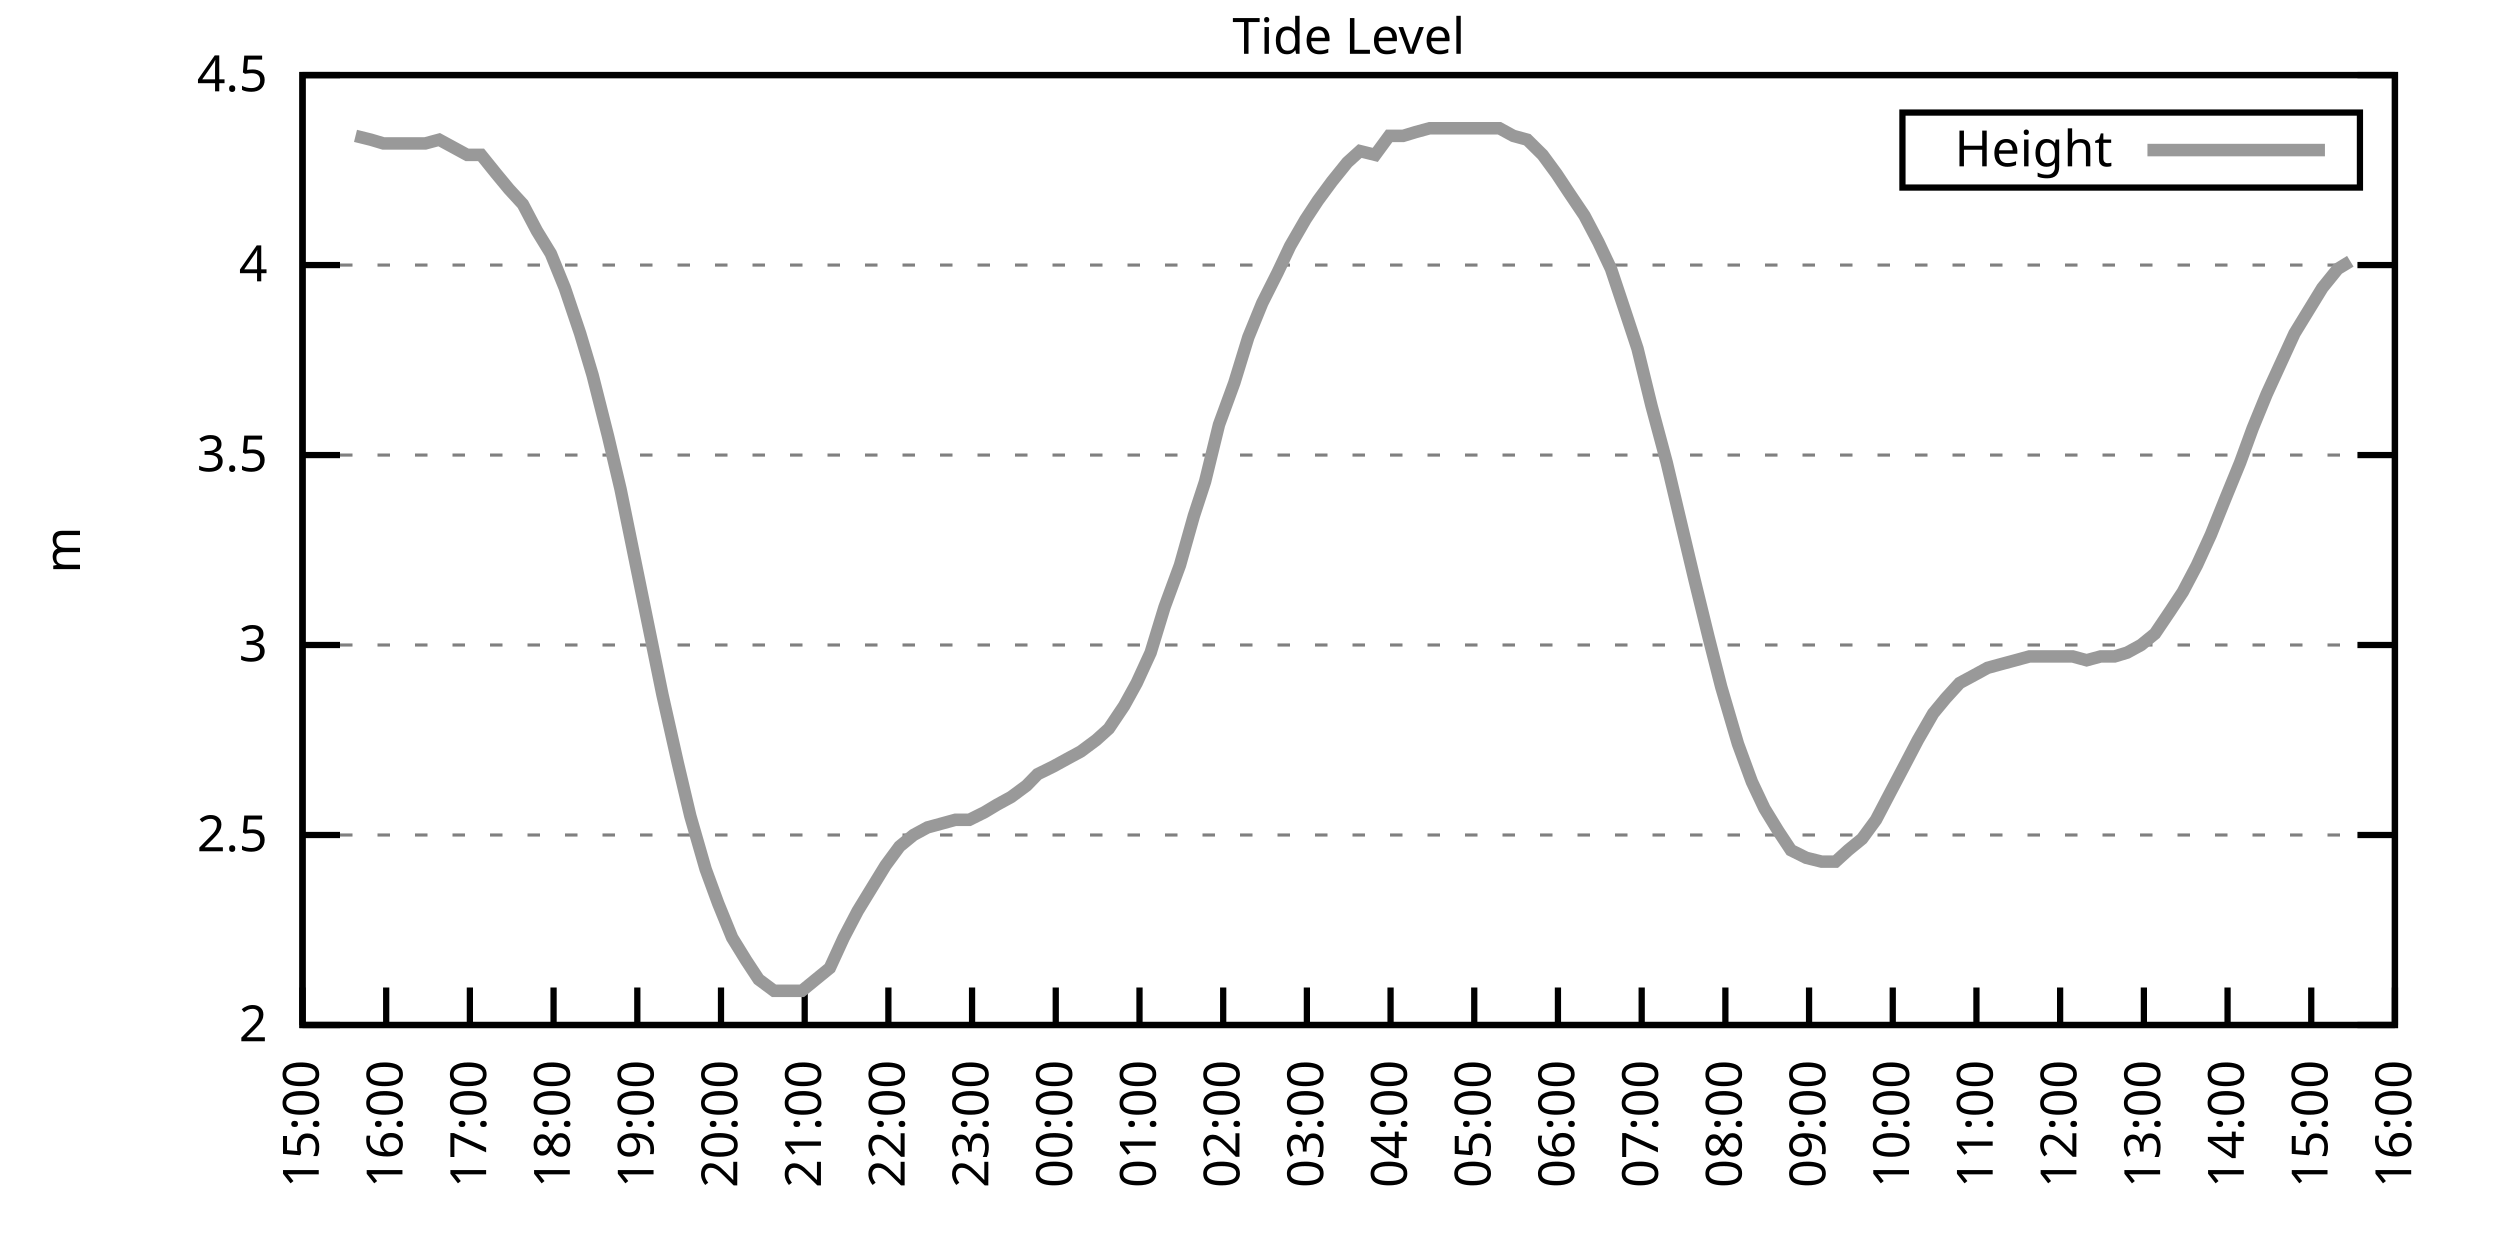
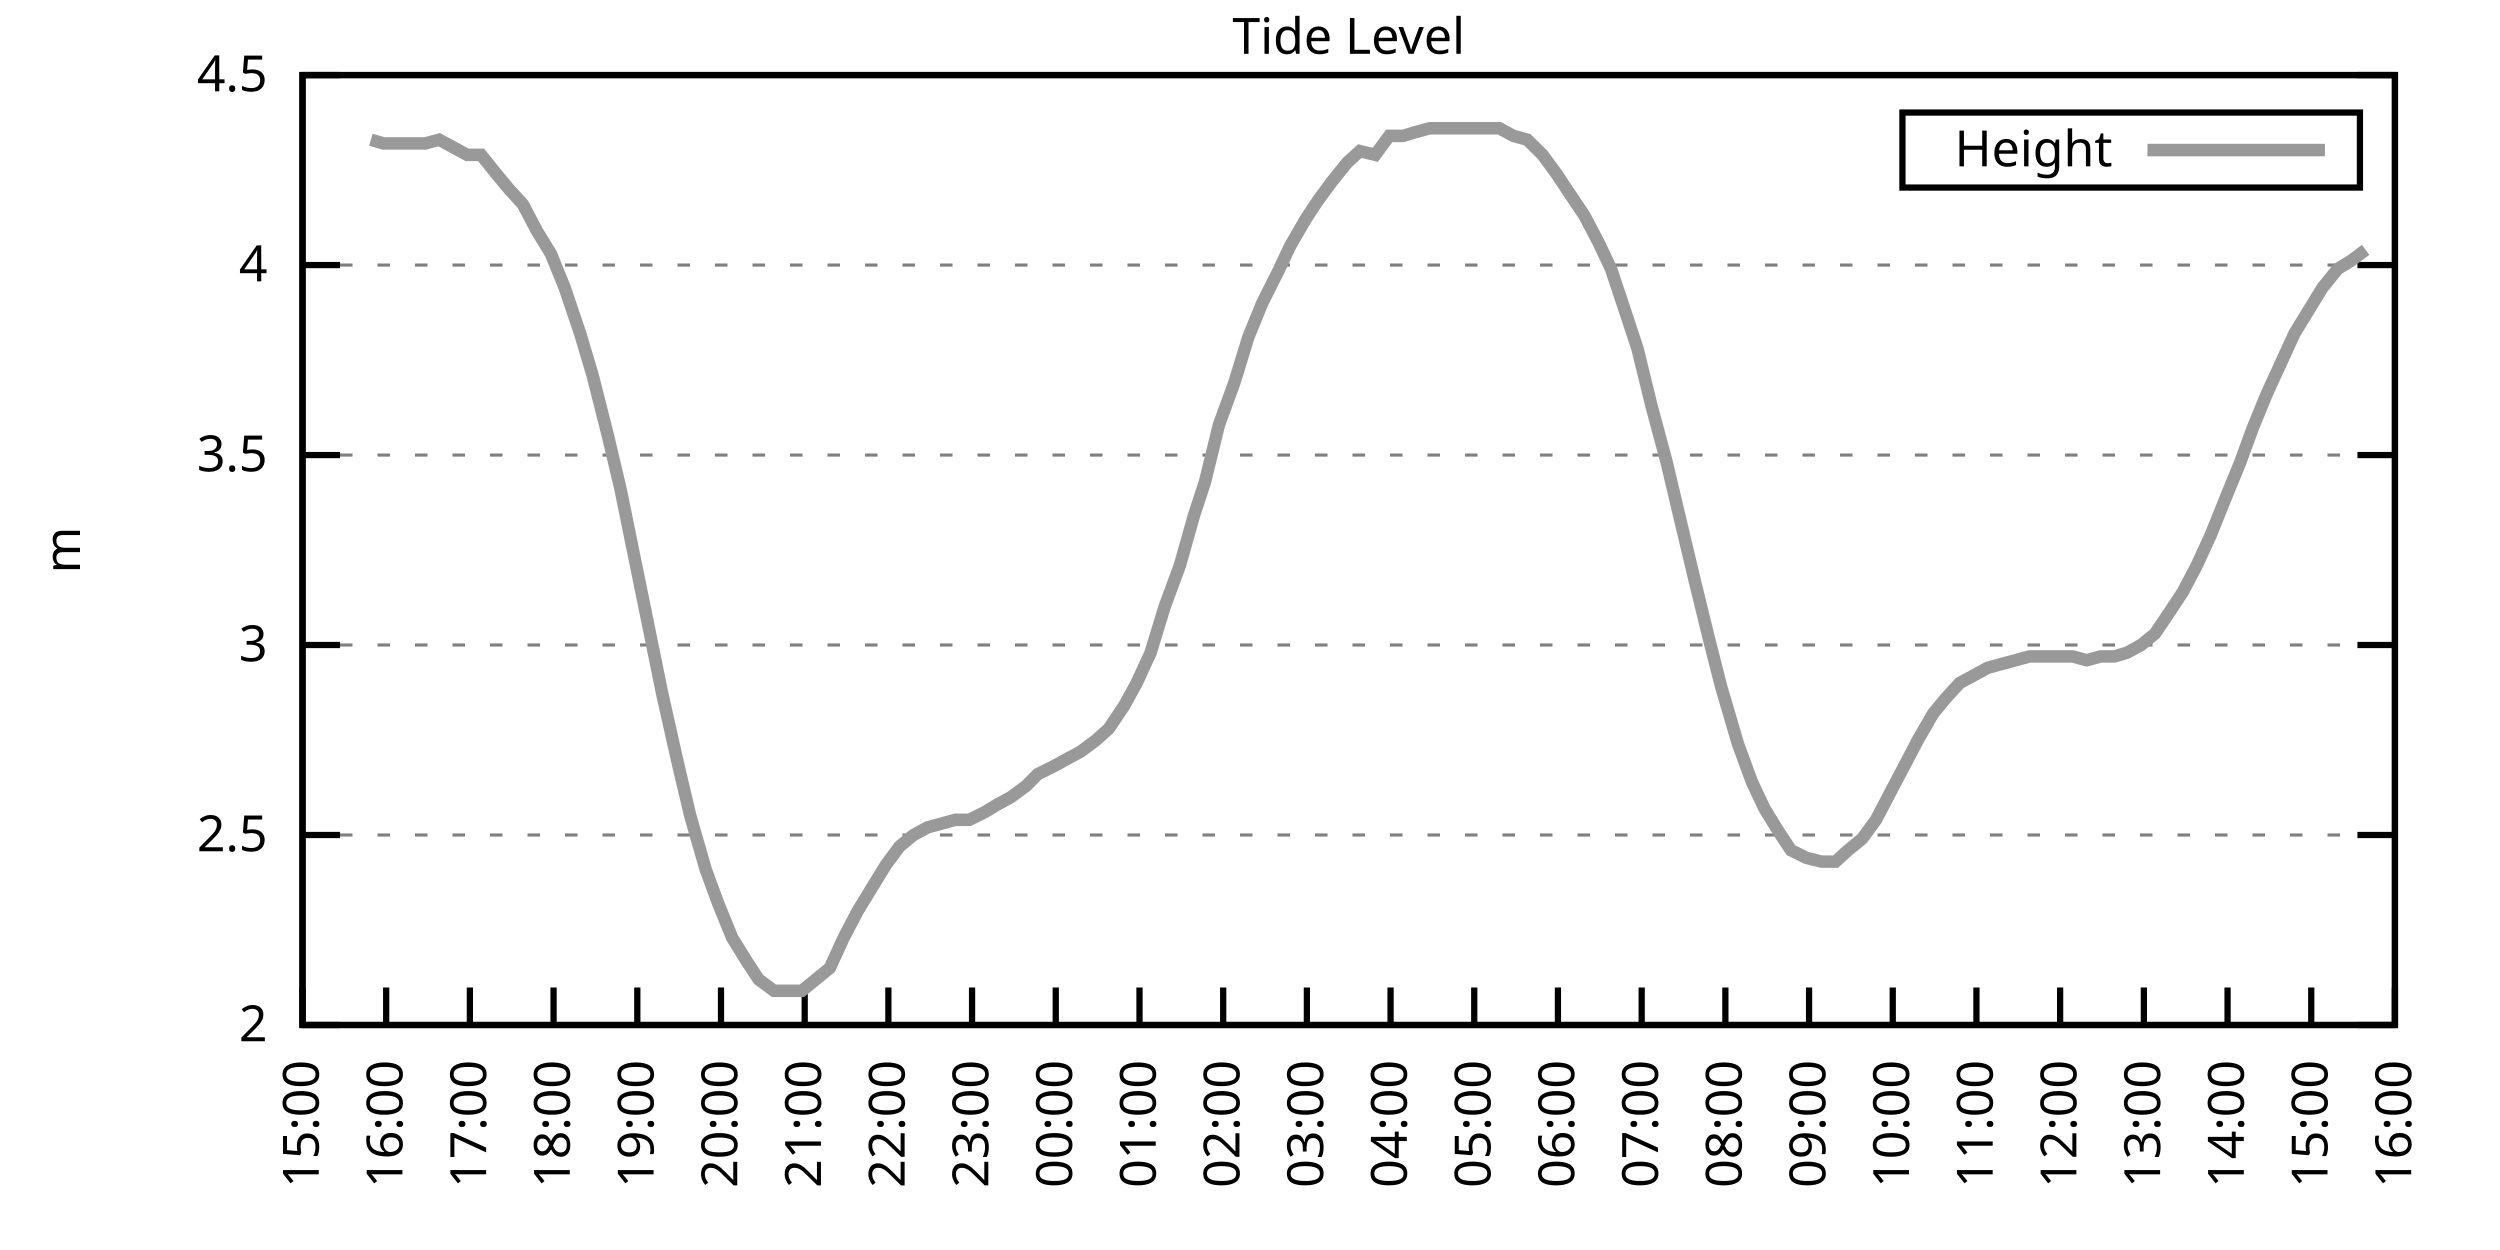
<svg xmlns="http://www.w3.org/2000/svg" xmlns:xlink="http://www.w3.org/1999/xlink" width="400" height="200" viewBox="0 0 400 200">
  <g id="gnuplot_canvas">
    <rect x="0" y="0" width="400" height="200" fill="none" />
    <defs>
      <circle id="gpDot" r="0.5" stroke-width="0.5" stroke="currentColor" />
      <path id="gpPt0" stroke-width="0.333" stroke="currentColor" d="M-1,0 h2 M0,-1 v2" />
      <path id="gpPt1" stroke-width="0.333" stroke="currentColor" d="M-1,-1 L1,1 M1,-1 L-1,1" />
      <path id="gpPt2" stroke-width="0.333" stroke="currentColor" d="M-1,0 L1,0 M0,-1 L0,1 M-1,-1 L1,1 M-1,1 L1,-1" />
      <rect id="gpPt3" stroke-width="0.333" stroke="currentColor" x="-1" y="-1" width="2" height="2" />
      <rect id="gpPt4" stroke-width="0.333" stroke="currentColor" fill="currentColor" x="-1" y="-1" width="2" height="2" />
      <circle id="gpPt5" stroke-width="0.333" stroke="currentColor" cx="0" cy="0" r="1" />
      <use xlink:href="#gpPt5" id="gpPt6" fill="currentColor" stroke="none" />
      <path id="gpPt7" stroke-width="0.333" stroke="currentColor" d="M0,-1.33 L-1.33,0.67 L1.33,0.67 z" />
      <use xlink:href="#gpPt7" id="gpPt8" fill="currentColor" stroke="none" />
      <use xlink:href="#gpPt7" id="gpPt9" stroke="currentColor" transform="rotate(180)" />
      <use xlink:href="#gpPt9" id="gpPt10" fill="currentColor" stroke="none" />
      <use xlink:href="#gpPt3" id="gpPt11" stroke="currentColor" transform="rotate(45)" />
      <use xlink:href="#gpPt11" id="gpPt12" fill="currentColor" stroke="none" />
      <path id="gpPt13" stroke-width="0.333" stroke="currentColor" d="M0,1.330 L1.265,0.411 L0.782,-1.067 L-0.782,-1.076 L-1.265,0.411 z" />
      <use xlink:href="#gpPt13" id="gpPt14" fill="currentColor" stroke="none" />
      <filter id="textbox" filterUnits="objectBoundingBox" x="0" y="0" height="1" width="1">
        <feFlood flood-color="white" flood-opacity="1" result="bgnd" />
        <feComposite in="SourceGraphic" in2="bgnd" operator="atop" />
      </filter>
      <filter id="greybox" filterUnits="objectBoundingBox" x="0" y="0" height="1" width="1">
        <feFlood flood-color="lightgrey" flood-opacity="1" result="grey" />
        <feComposite in="SourceGraphic" in2="grey" operator="atop" />
      </filter>
    </defs>
    <g fill="none" color="white" stroke="currentColor" stroke-width="1.00" stroke-linecap="butt" stroke-linejoin="miter">
</g>
    <g fill="none" color="black" stroke="currentColor" stroke-width="1.00" stroke-linecap="butt" stroke-linejoin="miter">
      <g stroke="none" shape-rendering="crispEdges">
        <polygon fill="rgb(255, 255, 255)" points="48.40,164.00 383.18,164.00 383.18,12.02 48.40,12.02 " />
      </g>
    </g>
    <g fill="none" color="black" stroke="currentColor" stroke-width="1.00" stroke-linecap="butt" stroke-linejoin="miter">
</g>
    <g fill="none" color="black" stroke="black" stroke-width="0.50" stroke-linecap="butt" stroke-linejoin="miter">
</g>
    <g fill="none" color="gray" stroke="currentColor" stroke-width="0.50" stroke-linecap="butt" stroke-linejoin="miter">
      <path stroke="gray" stroke-dasharray="2,4" class="gridline" d="M48.40,164.00 L383.19,164.00  " />
    </g>
    <g fill="none" color="gray" stroke="gray" stroke-width="1.00" stroke-linecap="butt" stroke-linejoin="miter">
</g>
    <g fill="none" color="black" stroke="currentColor" stroke-width="1.00" stroke-linecap="butt" stroke-linejoin="miter">
      <path stroke="black" d="M48.40,164.00 L54.40,164.00 M383.19,164.00 L377.19,164.00  " />
      <g transform="translate(42.80,166.60)" stroke="none" fill="black" font-family="Sans" font-size="8.00" text-anchor="end">
        <text>
          <tspan font-family="Sans"> 2</tspan>
        </text>
      </g>
    </g>
    <g fill="none" color="black" stroke="currentColor" stroke-width="1.00" stroke-linecap="butt" stroke-linejoin="miter">
</g>
    <g fill="none" color="black" stroke="black" stroke-width="0.50" stroke-linecap="butt" stroke-linejoin="miter">
</g>
    <g fill="none" color="gray" stroke="currentColor" stroke-width="0.50" stroke-linecap="butt" stroke-linejoin="miter">
      <path stroke="gray" stroke-dasharray="2,4" class="gridline" d="M48.40,133.60 L383.19,133.60  " />
    </g>
    <g fill="none" color="gray" stroke="gray" stroke-width="1.00" stroke-linecap="butt" stroke-linejoin="miter">
</g>
    <g fill="none" color="black" stroke="currentColor" stroke-width="1.00" stroke-linecap="butt" stroke-linejoin="miter">
      <path stroke="black" d="M48.40,133.60 L54.40,133.60 M383.19,133.60 L377.19,133.60  " />
      <g transform="translate(42.80,136.20)" stroke="none" fill="black" font-family="Sans" font-size="8.00" text-anchor="end">
        <text>
          <tspan font-family="Sans"> 2.5</tspan>
        </text>
      </g>
    </g>
    <g fill="none" color="black" stroke="currentColor" stroke-width="1.00" stroke-linecap="butt" stroke-linejoin="miter">
</g>
    <g fill="none" color="black" stroke="black" stroke-width="0.50" stroke-linecap="butt" stroke-linejoin="miter">
</g>
    <g fill="none" color="gray" stroke="currentColor" stroke-width="0.50" stroke-linecap="butt" stroke-linejoin="miter">
      <path stroke="gray" stroke-dasharray="2,4" class="gridline" d="M48.40,103.20 L383.19,103.20  " />
    </g>
    <g fill="none" color="gray" stroke="gray" stroke-width="1.00" stroke-linecap="butt" stroke-linejoin="miter">
</g>
    <g fill="none" color="black" stroke="currentColor" stroke-width="1.00" stroke-linecap="butt" stroke-linejoin="miter">
      <path stroke="black" d="M48.40,103.20 L54.40,103.20 M383.19,103.20 L377.19,103.20  " />
      <g transform="translate(42.80,105.80)" stroke="none" fill="black" font-family="Sans" font-size="8.00" text-anchor="end">
        <text>
          <tspan font-family="Sans"> 3</tspan>
        </text>
      </g>
    </g>
    <g fill="none" color="black" stroke="currentColor" stroke-width="1.00" stroke-linecap="butt" stroke-linejoin="miter">
</g>
    <g fill="none" color="black" stroke="black" stroke-width="0.50" stroke-linecap="butt" stroke-linejoin="miter">
</g>
    <g fill="none" color="gray" stroke="currentColor" stroke-width="0.50" stroke-linecap="butt" stroke-linejoin="miter">
      <path stroke="gray" stroke-dasharray="2,4" class="gridline" d="M48.40,72.81 L383.19,72.81  " />
    </g>
    <g fill="none" color="gray" stroke="gray" stroke-width="1.00" stroke-linecap="butt" stroke-linejoin="miter">
</g>
    <g fill="none" color="black" stroke="currentColor" stroke-width="1.00" stroke-linecap="butt" stroke-linejoin="miter">
      <path stroke="black" d="M48.40,72.81 L54.40,72.81 M383.19,72.81 L377.19,72.81  " />
      <g transform="translate(42.80,75.41)" stroke="none" fill="black" font-family="Sans" font-size="8.00" text-anchor="end">
        <text>
          <tspan font-family="Sans"> 3.5</tspan>
        </text>
      </g>
    </g>
    <g fill="none" color="black" stroke="currentColor" stroke-width="1.00" stroke-linecap="butt" stroke-linejoin="miter">
</g>
    <g fill="none" color="black" stroke="black" stroke-width="0.50" stroke-linecap="butt" stroke-linejoin="miter">
</g>
    <g fill="none" color="gray" stroke="currentColor" stroke-width="0.50" stroke-linecap="butt" stroke-linejoin="miter">
      <path stroke="gray" stroke-dasharray="2,4" class="gridline" d="M48.40,42.41 L383.19,42.41  " />
    </g>
    <g fill="none" color="gray" stroke="gray" stroke-width="1.00" stroke-linecap="butt" stroke-linejoin="miter">
</g>
    <g fill="none" color="black" stroke="currentColor" stroke-width="1.00" stroke-linecap="butt" stroke-linejoin="miter">
      <path stroke="black" d="M48.40,42.41 L54.40,42.41 M383.19,42.41 L377.19,42.41  " />
      <g transform="translate(42.80,45.01)" stroke="none" fill="black" font-family="Sans" font-size="8.00" text-anchor="end">
        <text>
          <tspan font-family="Sans"> 4</tspan>
        </text>
      </g>
    </g>
    <g fill="none" color="black" stroke="currentColor" stroke-width="1.00" stroke-linecap="butt" stroke-linejoin="miter">
</g>
    <g fill="none" color="black" stroke="black" stroke-width="0.50" stroke-linecap="butt" stroke-linejoin="miter">
</g>
    <g fill="none" color="gray" stroke="currentColor" stroke-width="0.50" stroke-linecap="butt" stroke-linejoin="miter">
      <path stroke="gray" stroke-dasharray="2,4" class="gridline" d="M48.40,12.01 L383.19,12.01  " />
    </g>
    <g fill="none" color="gray" stroke="gray" stroke-width="1.00" stroke-linecap="butt" stroke-linejoin="miter">
</g>
    <g fill="none" color="black" stroke="currentColor" stroke-width="1.00" stroke-linecap="butt" stroke-linejoin="miter">
      <path stroke="black" d="M48.40,12.01 L54.40,12.01 M383.19,12.01 L377.19,12.01  " />
      <g transform="translate(42.80,14.61)" stroke="none" fill="black" font-family="Sans" font-size="8.00" text-anchor="end">
        <text>
          <tspan font-family="Sans"> 4.5</tspan>
        </text>
      </g>
    </g>
    <g fill="none" color="black" stroke="currentColor" stroke-width="1.00" stroke-linecap="butt" stroke-linejoin="miter">
      <path stroke="black" d="M48.40,164.00 L48.40,158.00  " />
      <g transform="translate(51.00,169.60) rotate(270.00)" stroke="none" fill="black" font-family="Sans" font-size="8.00" text-anchor="end">
        <text>
          <tspan font-family="Sans">15:00</tspan>
        </text>
      </g>
    </g>
    <g fill="none" color="black" stroke="currentColor" stroke-width="1.00" stroke-linecap="butt" stroke-linejoin="miter">
      <path stroke="black" d="M61.79,164.00 L61.79,158.00  " />
      <g transform="translate(64.39,169.60) rotate(270.00)" stroke="none" fill="black" font-family="Sans" font-size="8.00" text-anchor="end">
        <text>
          <tspan font-family="Sans">16:00</tspan>
        </text>
      </g>
    </g>
    <g fill="none" color="black" stroke="currentColor" stroke-width="1.00" stroke-linecap="butt" stroke-linejoin="miter">
      <path stroke="black" d="M75.18,164.00 L75.18,158.00  " />
      <g transform="translate(77.78,169.60) rotate(270.00)" stroke="none" fill="black" font-family="Sans" font-size="8.00" text-anchor="end">
        <text>
          <tspan font-family="Sans">17:00</tspan>
        </text>
      </g>
    </g>
    <g fill="none" color="black" stroke="currentColor" stroke-width="1.00" stroke-linecap="butt" stroke-linejoin="miter">
      <path stroke="black" d="M88.57,164.00 L88.57,158.00  " />
      <g transform="translate(91.17,169.60) rotate(270.00)" stroke="none" fill="black" font-family="Sans" font-size="8.00" text-anchor="end">
        <text>
          <tspan font-family="Sans">18:00</tspan>
        </text>
      </g>
    </g>
    <g fill="none" color="black" stroke="currentColor" stroke-width="1.00" stroke-linecap="butt" stroke-linejoin="miter">
      <path stroke="black" d="M101.97,164.00 L101.97,158.00  " />
      <g transform="translate(104.57,169.60) rotate(270.00)" stroke="none" fill="black" font-family="Sans" font-size="8.00" text-anchor="end">
        <text>
          <tspan font-family="Sans">19:00</tspan>
        </text>
      </g>
    </g>
    <g fill="none" color="black" stroke="currentColor" stroke-width="1.00" stroke-linecap="butt" stroke-linejoin="miter">
      <path stroke="black" d="M115.36,164.00 L115.36,158.00  " />
      <g transform="translate(117.96,169.60) rotate(270.00)" stroke="none" fill="black" font-family="Sans" font-size="8.00" text-anchor="end">
        <text>
          <tspan font-family="Sans">20:00</tspan>
        </text>
      </g>
    </g>
    <g fill="none" color="black" stroke="currentColor" stroke-width="1.00" stroke-linecap="butt" stroke-linejoin="miter">
      <path stroke="black" d="M128.75,164.00 L128.75,158.00  " />
      <g transform="translate(131.35,169.60) rotate(270.00)" stroke="none" fill="black" font-family="Sans" font-size="8.00" text-anchor="end">
        <text>
          <tspan font-family="Sans">21:00</tspan>
        </text>
      </g>
    </g>
    <g fill="none" color="black" stroke="currentColor" stroke-width="1.00" stroke-linecap="butt" stroke-linejoin="miter">
      <path stroke="black" d="M142.14,164.00 L142.14,158.00  " />
      <g transform="translate(144.74,169.60) rotate(270.00)" stroke="none" fill="black" font-family="Sans" font-size="8.00" text-anchor="end">
        <text>
          <tspan font-family="Sans">22:00</tspan>
        </text>
      </g>
    </g>
    <g fill="none" color="black" stroke="currentColor" stroke-width="1.00" stroke-linecap="butt" stroke-linejoin="miter">
      <path stroke="black" d="M155.53,164.00 L155.53,158.00  " />
      <g transform="translate(158.13,169.60) rotate(270.00)" stroke="none" fill="black" font-family="Sans" font-size="8.00" text-anchor="end">
        <text>
          <tspan font-family="Sans">23:00</tspan>
        </text>
      </g>
    </g>
    <g fill="none" color="black" stroke="currentColor" stroke-width="1.00" stroke-linecap="butt" stroke-linejoin="miter">
      <path stroke="black" d="M168.92,164.00 L168.92,158.00  " />
      <g transform="translate(171.52,169.60) rotate(270.00)" stroke="none" fill="black" font-family="Sans" font-size="8.00" text-anchor="end">
        <text>
          <tspan font-family="Sans">00:00</tspan>
        </text>
      </g>
    </g>
    <g fill="none" color="black" stroke="currentColor" stroke-width="1.00" stroke-linecap="butt" stroke-linejoin="miter">
      <path stroke="black" d="M182.32,164.00 L182.32,158.00  " />
      <g transform="translate(184.92,169.60) rotate(270.00)" stroke="none" fill="black" font-family="Sans" font-size="8.00" text-anchor="end">
        <text>
          <tspan font-family="Sans">01:00</tspan>
        </text>
      </g>
    </g>
    <g fill="none" color="black" stroke="currentColor" stroke-width="1.00" stroke-linecap="butt" stroke-linejoin="miter">
      <path stroke="black" d="M195.71,164.00 L195.71,158.00  " />
      <g transform="translate(198.31,169.60) rotate(270.00)" stroke="none" fill="black" font-family="Sans" font-size="8.00" text-anchor="end">
        <text>
          <tspan font-family="Sans">02:00</tspan>
        </text>
      </g>
    </g>
    <g fill="none" color="black" stroke="currentColor" stroke-width="1.00" stroke-linecap="butt" stroke-linejoin="miter">
      <path stroke="black" d="M209.10,164.00 L209.10,158.00  " />
      <g transform="translate(211.70,169.60) rotate(270.00)" stroke="none" fill="black" font-family="Sans" font-size="8.00" text-anchor="end">
        <text>
          <tspan font-family="Sans">03:00</tspan>
        </text>
      </g>
    </g>
    <g fill="none" color="black" stroke="currentColor" stroke-width="1.00" stroke-linecap="butt" stroke-linejoin="miter">
      <path stroke="black" d="M222.49,164.00 L222.49,158.00  " />
      <g transform="translate(225.09,169.60) rotate(270.00)" stroke="none" fill="black" font-family="Sans" font-size="8.00" text-anchor="end">
        <text>
          <tspan font-family="Sans">04:00</tspan>
        </text>
      </g>
    </g>
    <g fill="none" color="black" stroke="currentColor" stroke-width="1.00" stroke-linecap="butt" stroke-linejoin="miter">
      <path stroke="black" d="M235.88,164.00 L235.88,158.00  " />
      <g transform="translate(238.48,169.60) rotate(270.00)" stroke="none" fill="black" font-family="Sans" font-size="8.00" text-anchor="end">
        <text>
          <tspan font-family="Sans">05:00</tspan>
        </text>
      </g>
    </g>
    <g fill="none" color="black" stroke="currentColor" stroke-width="1.00" stroke-linecap="butt" stroke-linejoin="miter">
      <path stroke="black" d="M249.27,164.00 L249.27,158.00  " />
      <g transform="translate(251.87,169.60) rotate(270.00)" stroke="none" fill="black" font-family="Sans" font-size="8.00" text-anchor="end">
        <text>
          <tspan font-family="Sans">06:00</tspan>
        </text>
      </g>
    </g>
    <g fill="none" color="black" stroke="currentColor" stroke-width="1.00" stroke-linecap="butt" stroke-linejoin="miter">
      <path stroke="black" d="M262.67,164.00 L262.67,158.00  " />
      <g transform="translate(265.27,169.60) rotate(270.00)" stroke="none" fill="black" font-family="Sans" font-size="8.00" text-anchor="end">
        <text>
          <tspan font-family="Sans">07:00</tspan>
        </text>
      </g>
    </g>
    <g fill="none" color="black" stroke="currentColor" stroke-width="1.00" stroke-linecap="butt" stroke-linejoin="miter">
      <path stroke="black" d="M276.06,164.00 L276.06,158.00  " />
      <g transform="translate(278.66,169.60) rotate(270.00)" stroke="none" fill="black" font-family="Sans" font-size="8.00" text-anchor="end">
        <text>
          <tspan font-family="Sans">08:00</tspan>
        </text>
      </g>
    </g>
    <g fill="none" color="black" stroke="currentColor" stroke-width="1.00" stroke-linecap="butt" stroke-linejoin="miter">
      <path stroke="black" d="M289.45,164.00 L289.45,158.00  " />
      <g transform="translate(292.05,169.60) rotate(270.00)" stroke="none" fill="black" font-family="Sans" font-size="8.00" text-anchor="end">
        <text>
          <tspan font-family="Sans">09:00</tspan>
        </text>
      </g>
    </g>
    <g fill="none" color="black" stroke="currentColor" stroke-width="1.00" stroke-linecap="butt" stroke-linejoin="miter">
      <path stroke="black" d="M302.84,164.00 L302.84,158.00  " />
      <g transform="translate(305.44,169.60) rotate(270.00)" stroke="none" fill="black" font-family="Sans" font-size="8.00" text-anchor="end">
        <text>
          <tspan font-family="Sans">10:00</tspan>
        </text>
      </g>
    </g>
    <g fill="none" color="black" stroke="currentColor" stroke-width="1.00" stroke-linecap="butt" stroke-linejoin="miter">
      <path stroke="black" d="M316.23,164.00 L316.23,158.00  " />
      <g transform="translate(318.83,169.60) rotate(270.00)" stroke="none" fill="black" font-family="Sans" font-size="8.00" text-anchor="end">
        <text>
          <tspan font-family="Sans">11:00</tspan>
        </text>
      </g>
    </g>
    <g fill="none" color="black" stroke="currentColor" stroke-width="1.00" stroke-linecap="butt" stroke-linejoin="miter">
      <path stroke="black" d="M329.62,164.00 L329.62,158.00  " />
      <g transform="translate(332.22,169.60) rotate(270.00)" stroke="none" fill="black" font-family="Sans" font-size="8.00" text-anchor="end">
        <text>
          <tspan font-family="Sans">12:00</tspan>
        </text>
      </g>
    </g>
    <g fill="none" color="black" stroke="currentColor" stroke-width="1.00" stroke-linecap="butt" stroke-linejoin="miter">
      <path stroke="black" d="M343.02,164.00 L343.02,158.00  " />
      <g transform="translate(345.62,169.60) rotate(270.00)" stroke="none" fill="black" font-family="Sans" font-size="8.00" text-anchor="end">
        <text>
          <tspan font-family="Sans">13:00</tspan>
        </text>
      </g>
    </g>
    <g fill="none" color="black" stroke="currentColor" stroke-width="1.00" stroke-linecap="butt" stroke-linejoin="miter">
      <path stroke="black" d="M356.41,164.00 L356.41,158.00  " />
      <g transform="translate(359.01,169.60) rotate(270.00)" stroke="none" fill="black" font-family="Sans" font-size="8.00" text-anchor="end">
        <text>
          <tspan font-family="Sans">14:00</tspan>
        </text>
      </g>
    </g>
    <g fill="none" color="black" stroke="currentColor" stroke-width="1.00" stroke-linecap="butt" stroke-linejoin="miter">
      <path stroke="black" d="M369.80,164.00 L369.80,158.00  " />
      <g transform="translate(372.40,169.60) rotate(270.00)" stroke="none" fill="black" font-family="Sans" font-size="8.00" text-anchor="end">
        <text>
          <tspan font-family="Sans">15:00</tspan>
        </text>
      </g>
    </g>
    <g fill="none" color="black" stroke="currentColor" stroke-width="1.00" stroke-linecap="butt" stroke-linejoin="miter">
      <path stroke="black" d="M383.19,164.00 L383.19,158.00  " />
      <g transform="translate(385.79,169.60) rotate(270.00)" stroke="none" fill="black" font-family="Sans" font-size="8.00" text-anchor="end">
        <text>
          <tspan font-family="Sans">16:00</tspan>
        </text>
      </g>
    </g>
    <g fill="none" color="black" stroke="currentColor" stroke-width="1.00" stroke-linecap="butt" stroke-linejoin="miter">
</g>
    <g fill="none" color="black" stroke="currentColor" stroke-width="1.00" stroke-linecap="butt" stroke-linejoin="miter">
      <path stroke="black" d="M48.40,12.01 L48.40,164.00 L383.19,164.00 L383.19,12.01 L48.40,12.01 Z  " />
    </g>
    <g fill="none" color="black" stroke="currentColor" stroke-width="1.00" stroke-linecap="butt" stroke-linejoin="miter">
</g>
    <g fill="none" color="black" stroke="currentColor" stroke-width="1.00" stroke-linecap="butt" stroke-linejoin="miter">
      <path stroke="black" d="M304.39,30.01 L304.39,18.01 L377.59,18.01 L377.59,30.01 L304.39,30.01 Z  " />
    </g>
    <g id="Tide_level_plot_1">
      <g fill="none" color="white" stroke="black" stroke-width="2.00" stroke-linecap="butt" stroke-linejoin="miter">
</g>
      <g fill="none" color="black" stroke="currentColor" stroke-width="2.00" stroke-linecap="butt" stroke-linejoin="miter">
        <g transform="translate(337.99,26.61)" stroke="none" fill="black" font-family="Sans" font-size="8.00" text-anchor="end">
          <text>
            <tspan font-family="Sans">Height</tspan>
          </text>
        </g>
      </g>
      <g fill="none" color="black" stroke="currentColor" stroke-width="2.00" stroke-linecap="butt" stroke-linejoin="miter">
-         <path stroke="rgb(153, 153, 153)" d="M343.59,24.01 L371.99,24.01 M56.88,21.74 L59.34,22.35 L61.35,22.95 L63.80,22.95 L66.03,22.95 L68.04,22.95   L70.27,22.35 L72.50,23.56 L74.74,24.78 L76.97,24.78 L79.42,27.82 L81.43,30.25 L83.66,32.68 L85.90,36.94   L88.13,40.58 L90.36,46.06 L92.82,53.35 L94.82,60.04 L97.28,69.77 L99.29,78.28 L101.52,89.22 L103.75,100.16   L105.98,111.11 L108.44,122.05 L110.45,130.56 L112.90,139.07 L114.91,144.55 L117.14,150.02 L119.38,153.66 L121.38,156.70   L123.84,158.53 L126.07,158.53 L128.30,158.53 L130.54,156.70 L132.77,154.88 L135.00,150.02 L137.23,145.76 L139.46,142.11   L141.69,138.47 L143.93,135.43 L146.16,133.60 L148.39,132.39 L150.62,131.78 L152.85,131.17 L155.09,131.17 L157.54,129.95   L159.55,128.74 L161.78,127.52 L164.24,125.70 L166.02,123.87 L168.48,122.66 L170.71,121.44 L172.94,120.23 L175.40,118.40   L177.41,116.58 L179.86,112.93 L181.87,109.28 L184.10,104.42 L186.33,97.12 L188.79,90.44 L191.02,82.53 L192.81,77.06   L195.04,67.94 L197.49,61.25 L199.73,53.96 L201.96,48.49 L204.41,43.62 L206.42,39.37 L208.88,35.11 L210.88,32.07   L213.12,29.03 L215.57,25.99 L217.58,24.17 L220.04,24.78 L222.27,21.74 L224.50,21.74 L226.51,21.13 L228.74,20.52   L230.97,20.52 L233.43,20.52 L235.66,20.52 L237.44,20.52 L239.90,20.52 L242.13,21.74 L244.36,22.35 L246.82,24.78   L249.05,27.82 L251.06,30.86 L253.51,34.50 L255.75,38.76 L257.76,43.02 L259.99,49.70 L262.00,55.78 L264.23,64.90   L266.68,74.02 L268.69,82.53 L271.15,92.87 L273.38,101.99 L275.39,109.89 L278.07,119.01 L280.30,125.09 L282.31,129.35   L284.54,132.99 L286.55,136.03 L289.00,137.25 L291.46,137.86 L293.69,137.86 L295.70,136.03 L297.93,134.21 L300.16,131.17   L302.39,126.91 L304.63,122.66 L306.86,118.40 L309.31,114.15 L311.32,111.72 L313.55,109.28 L315.79,108.07 L318.02,106.85   L320.25,106.24 L322.48,105.64 L324.71,105.03 L327.17,105.03 L329.40,105.03 L331.63,105.03 L333.86,105.64 L336.10,105.03   L338.33,105.03 L340.34,104.42 L342.57,103.20 L344.80,101.38 L347.26,97.73 L349.26,94.69 L351.50,90.44 L353.73,85.57   L356.18,79.49 L358.42,74.02 L360.42,68.55 L362.66,63.08 L364.89,58.21 L367.12,53.35 L369.35,49.70 L371.58,46.06   L374.04,43.02 L376.05,41.80  " />
+         <path stroke="rgb(153, 153, 153)" d="M343.59,24.01 L371.99,24.01 M59.34,22.35 L61.35,22.95 L63.80,22.95 L66.03,22.95 L68.04,22.95 L70.27,22.35   L72.50,23.56 L74.74,24.78 L76.97,24.78 L79.42,27.82 L81.43,30.25 L83.66,32.68 L85.90,36.94 L88.13,40.58   L90.36,46.06 L92.82,53.35 L94.82,60.04 L97.28,69.77 L99.29,78.28 L101.52,89.22 L103.75,100.16 L105.98,111.11   L108.44,122.05 L110.45,130.56 L112.90,139.07 L114.91,144.55 L117.14,150.02 L119.38,153.66 L121.38,156.70 L123.84,158.53   L126.07,158.53 L128.30,158.53 L130.54,156.70 L132.77,154.88 L135.00,150.02 L137.23,145.76 L139.46,142.11 L141.69,138.47   L143.93,135.43 L146.16,133.60 L148.39,132.39 L150.62,131.78 L152.85,131.17 L155.09,131.17 L157.54,129.95 L159.55,128.74   L161.78,127.52 L164.24,125.70 L166.02,123.87 L168.48,122.66 L170.71,121.44 L172.94,120.23 L175.40,118.40 L177.41,116.58   L179.86,112.93 L181.87,109.28 L184.10,104.42 L186.33,97.12 L188.79,90.44 L191.02,82.53 L192.81,77.06 L195.04,67.94   L197.49,61.25 L199.73,53.96 L201.96,48.49 L204.41,43.62 L206.42,39.37 L208.88,35.11 L210.88,32.07 L213.12,29.03   L215.57,25.99 L217.58,24.17 L220.04,24.78 L222.27,21.74 L224.50,21.74 L226.51,21.13 L228.74,20.52 L230.97,20.52   L233.43,20.52 L235.66,20.52 L237.44,20.52 L239.90,20.52 L242.13,21.74 L244.36,22.35 L246.82,24.78 L249.05,27.82   L251.06,30.86 L253.51,34.50 L255.75,38.76 L257.76,43.02 L259.99,49.70 L262.00,55.78 L264.23,64.90 L266.68,74.02   L268.69,82.53 L271.15,92.87 L273.38,101.99 L275.39,109.89 L278.07,119.01 L280.30,125.09 L282.31,129.35 L284.54,132.99   L286.55,136.03 L289.00,137.25 L291.46,137.86 L293.69,137.86 L295.70,136.03 L297.93,134.21 L300.16,131.17 L302.39,126.91   L304.63,122.66 L306.86,118.40 L309.31,114.15 L311.32,111.72 L313.55,109.28 L315.79,108.07 L318.02,106.85 L320.25,106.24   L322.48,105.64 L324.71,105.03 L327.17,105.03 L329.40,105.03 L331.63,105.03 L333.86,105.64 L336.10,105.03 L338.33,105.03   L340.34,104.42 L342.57,103.20 L344.80,101.38 L347.26,97.73 L349.26,94.69 L351.50,90.44 L353.73,85.57 L356.18,79.49   L358.42,74.02 L360.42,68.55 L362.66,63.08 L364.89,58.21 L367.12,53.35 L369.35,49.70 L371.58,46.06 L374.04,43.02   L376.05,41.80 L378.50,39.98  " />
      </g>
    </g>
    <g fill="none" color="black" stroke="currentColor" stroke-width="2.00" stroke-linecap="butt" stroke-linejoin="miter">
</g>
    <g fill="none" color="black" stroke="black" stroke-width="1.00" stroke-linecap="butt" stroke-linejoin="miter">
</g>
    <g fill="none" color="black" stroke="currentColor" stroke-width="1.00" stroke-linecap="butt" stroke-linejoin="miter">
      <path stroke="black" d="M48.40,12.01 L48.40,164.00 L383.19,164.00 L383.19,12.01 L48.40,12.01 Z  " />
      <g transform="translate(12.80,88.01) rotate(270.00)" stroke="none" fill="black" font-family="Sans" font-size="8.00" text-anchor="middle">
        <text>
          <tspan font-family="Sans">m</tspan>
        </text>
      </g>
    </g>
    <g fill="none" color="black" stroke="currentColor" stroke-width="1.00" stroke-linecap="butt" stroke-linejoin="miter">
</g>
    <g fill="none" color="black" stroke="currentColor" stroke-width="1.00" stroke-linecap="butt" stroke-linejoin="miter">
      <g transform="translate(215.79,8.61)" stroke="none" fill="black" font-family="Sans" font-size="8.00" text-anchor="middle">
        <text>
          <tspan font-family="Sans">Tide Level</tspan>
        </text>
      </g>
    </g>
    <g fill="none" color="black" stroke="currentColor" stroke-width="1.00" stroke-linecap="butt" stroke-linejoin="miter">
</g>
  </g>
</svg>
